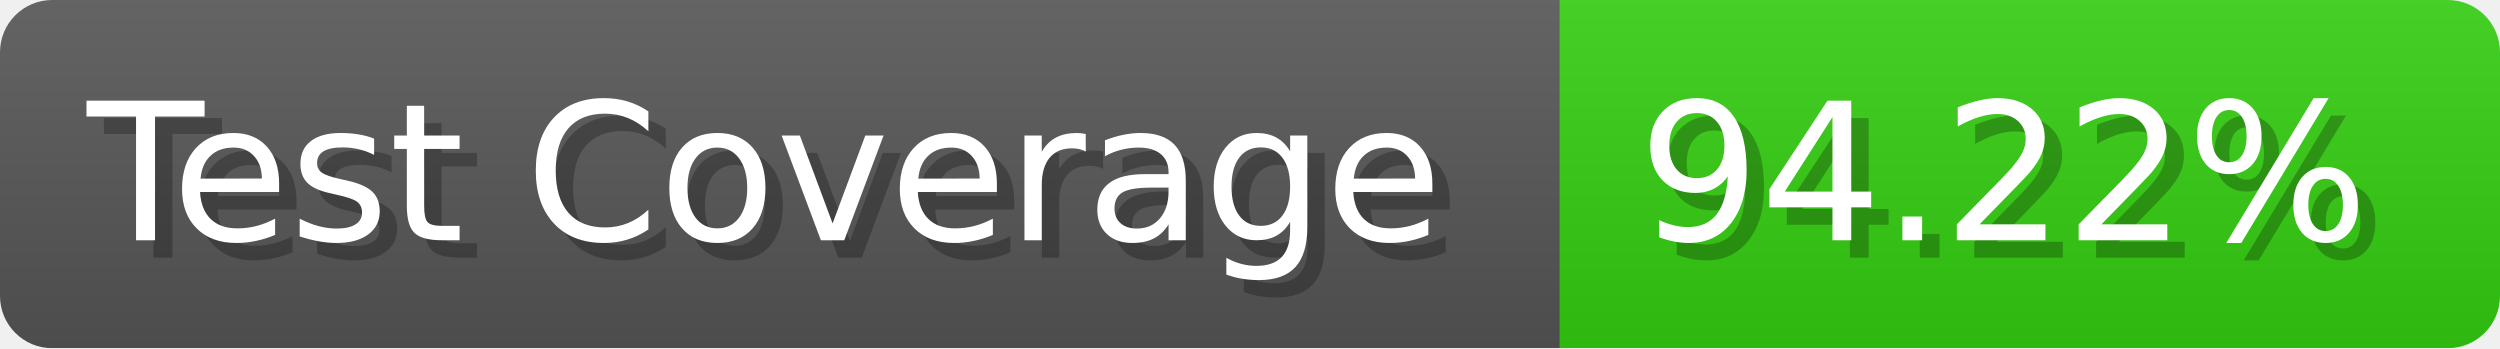
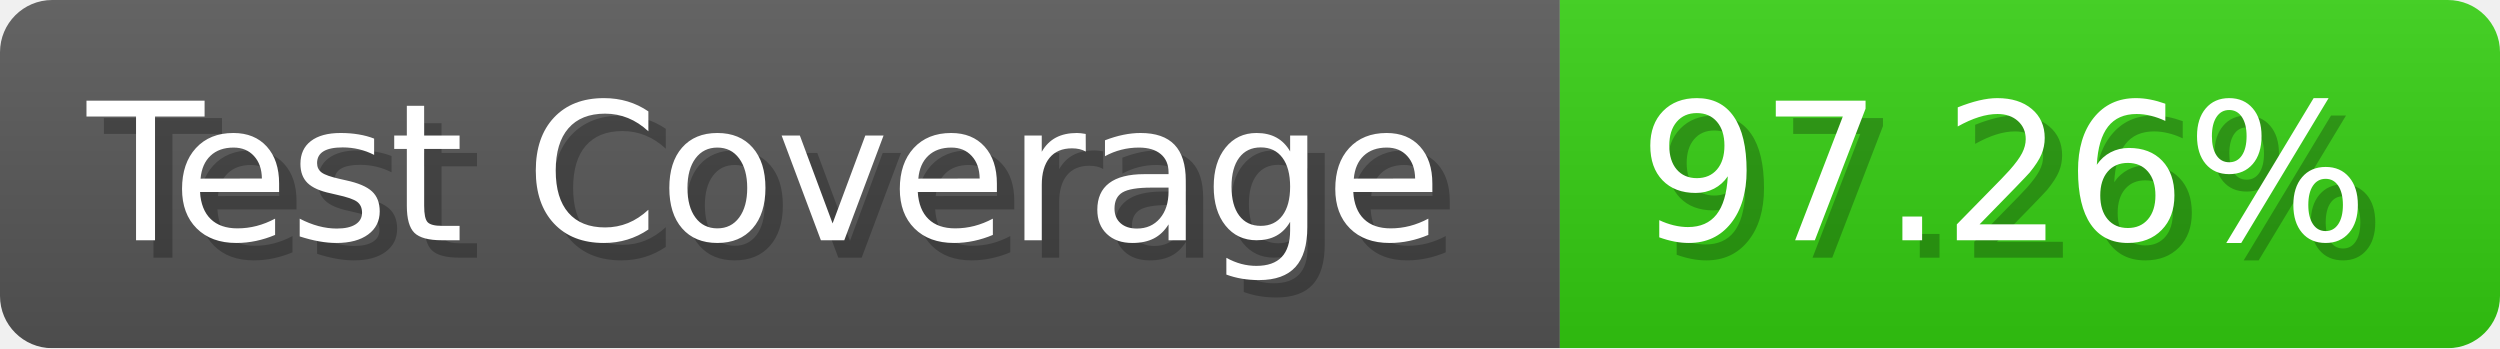
- <svg xmlns="http://www.w3.org/2000/svg" width="143.6" height="20" viewBox="0 0 1436 200" role="img" aria-label="Test Coverage: 94.22%">
+ <svg xmlns="http://www.w3.org/2000/svg" width="143.6" height="20" viewBox="0 0 1436 200" role="img" aria-label="Test Coverage: 97.26%">
  <linearGradient id="a" x2="0" y2="100%">
    <stop offset="0" stop-opacity=".1" stop-color="#EEE" />
    <stop offset="1" stop-opacity=".1" />
  </linearGradient>
  <mask id="m">
    <rect width="1436" height="200" rx="30" fill="#FFF" />
  </mask>
  <g mask="url(#m)">
    <rect width="896" height="200" fill="#555" />
    <rect width="540" height="200" fill="#3C1" x="896" />
    <rect width="1436" height="200" fill="url(#a)" />
  </g>
  <g aria-hidden="true" fill="#fff" text-anchor="start" font-family="Verdana,DejaVu Sans,sans-serif" font-size="110">
    <text x="60" y="148" textLength="796" fill="#000" opacity="0.25">Test Coverage</text>
    <text x="50" y="138" textLength="796">Test Coverage</text>
-     <text x="951" y="148" textLength="440" fill="#000" opacity="0.25">94.22%</text>
-     <text x="941" y="138" textLength="440">94.22%</text>
+     <text x="951" y="148" textLength="440" fill="#000" opacity="0.25">97.26%</text>
+     <text x="941" y="138" textLength="440">97.26%</text>
  </g>
</svg>
